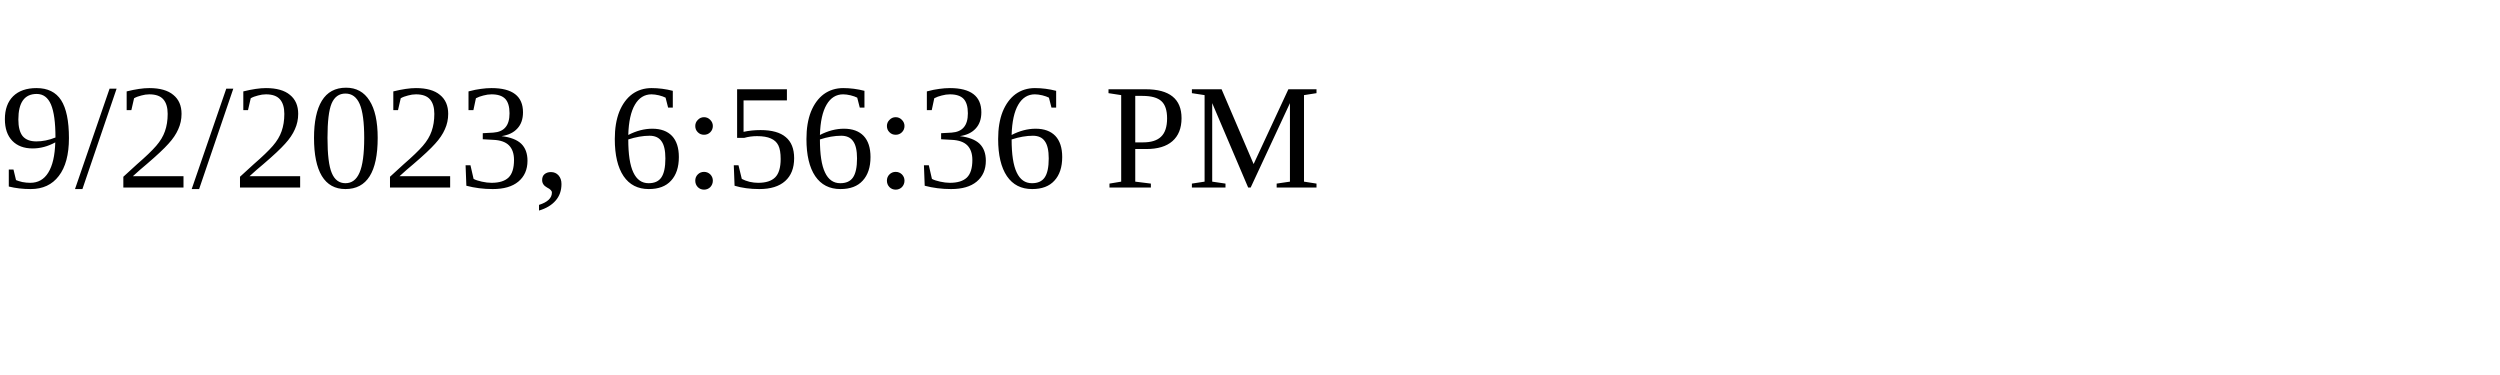
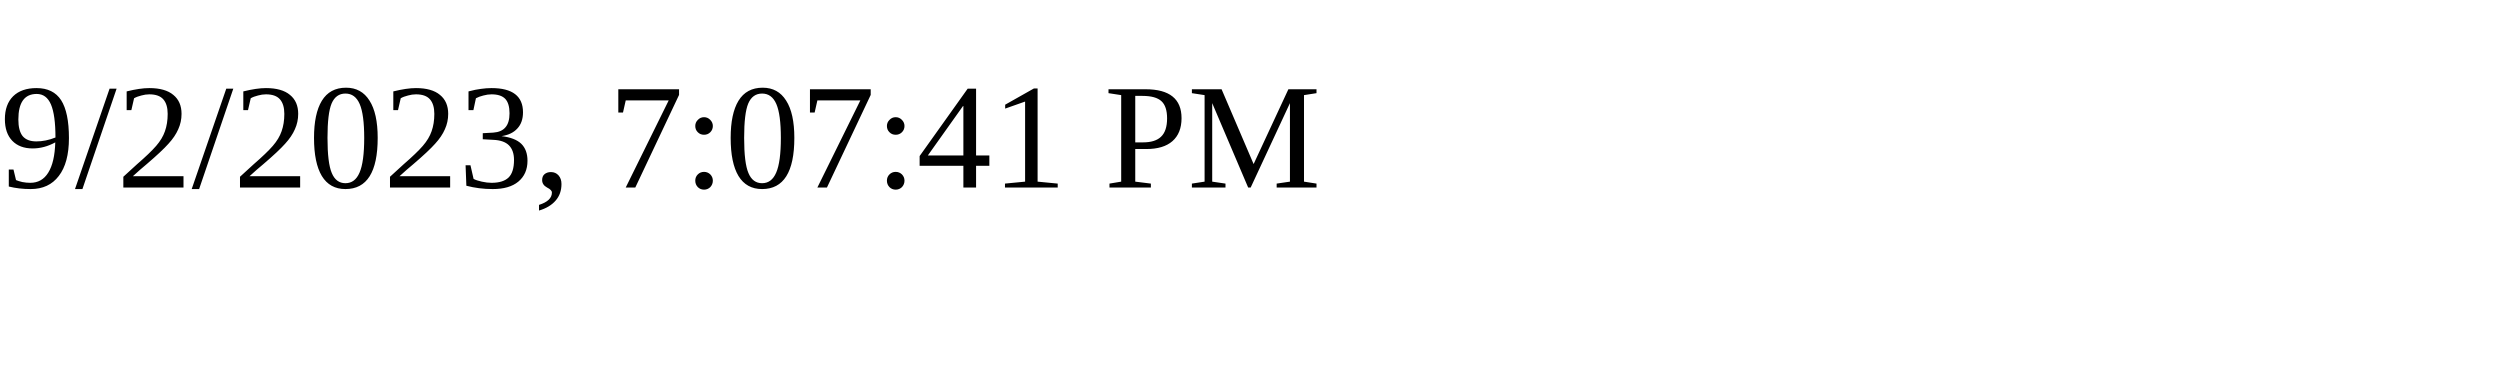
<svg xmlns="http://www.w3.org/2000/svg" height="30" width="200">
-   <text x="0" y="15">9/2/2023, 6:56:36 PM</text>
+   <text x="0" y="15">9/2/2023, 7:07:41 PM</text>
</svg>
